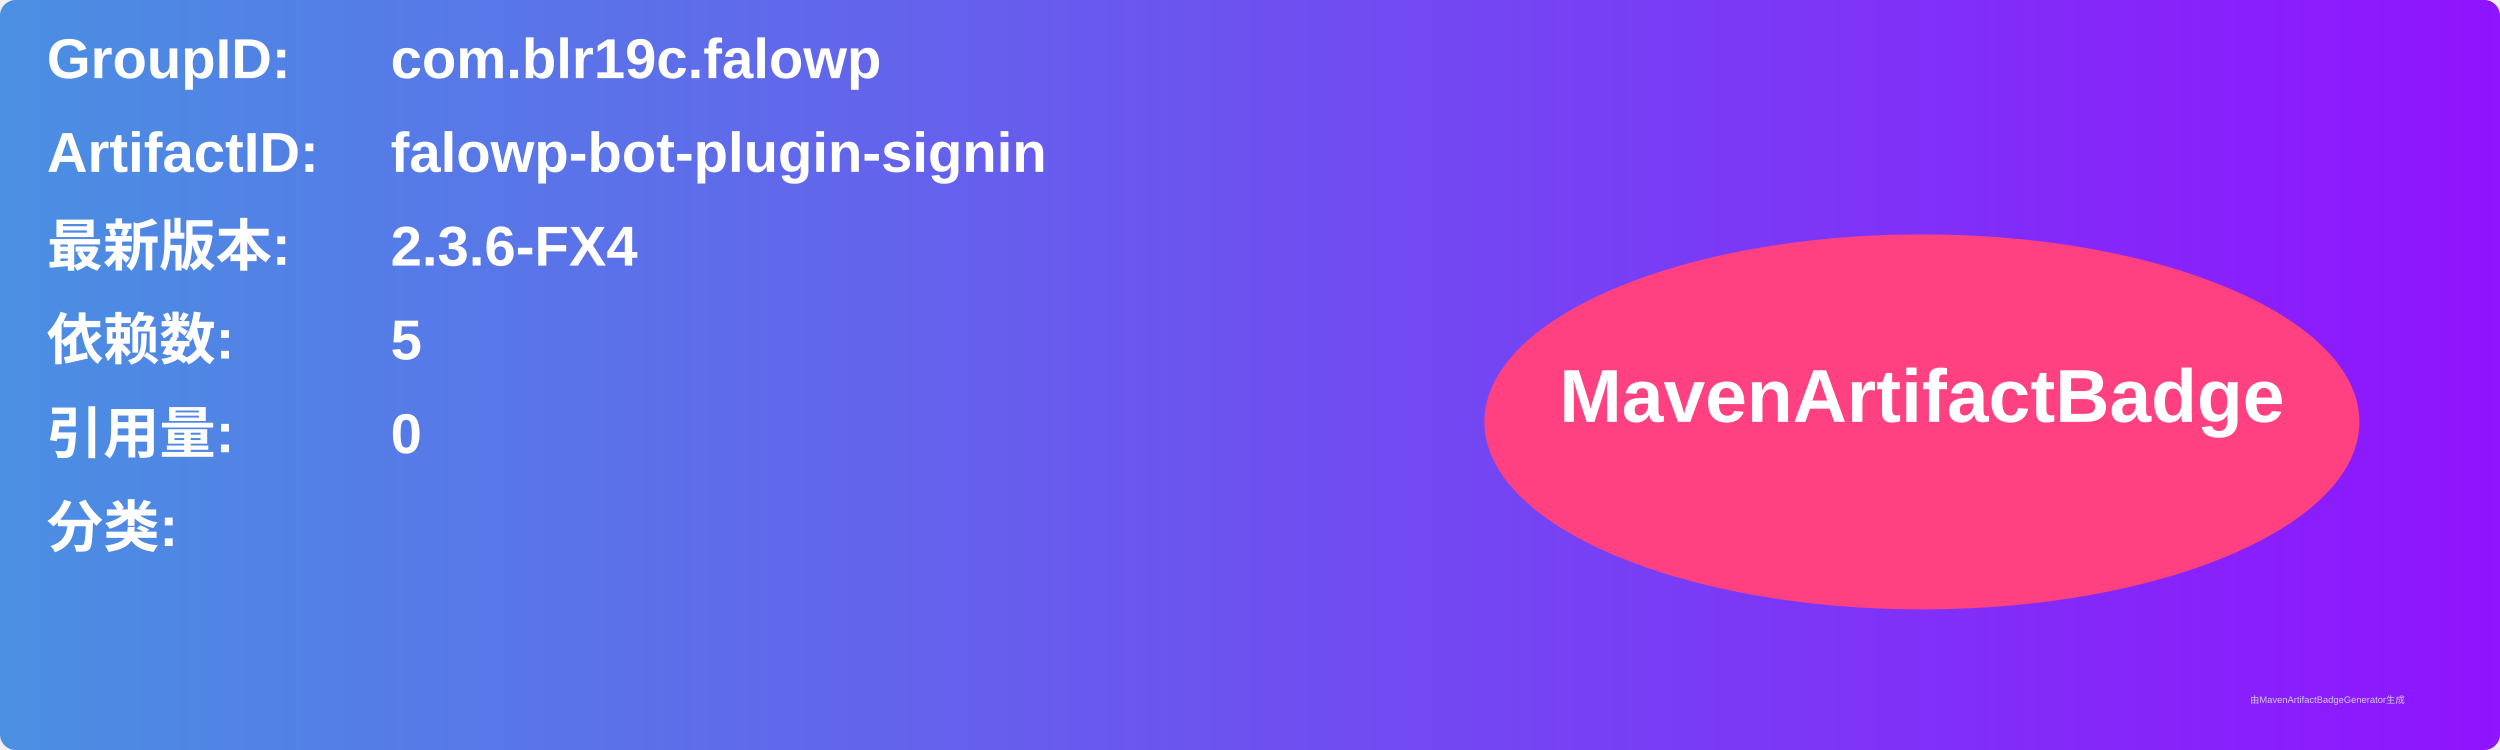
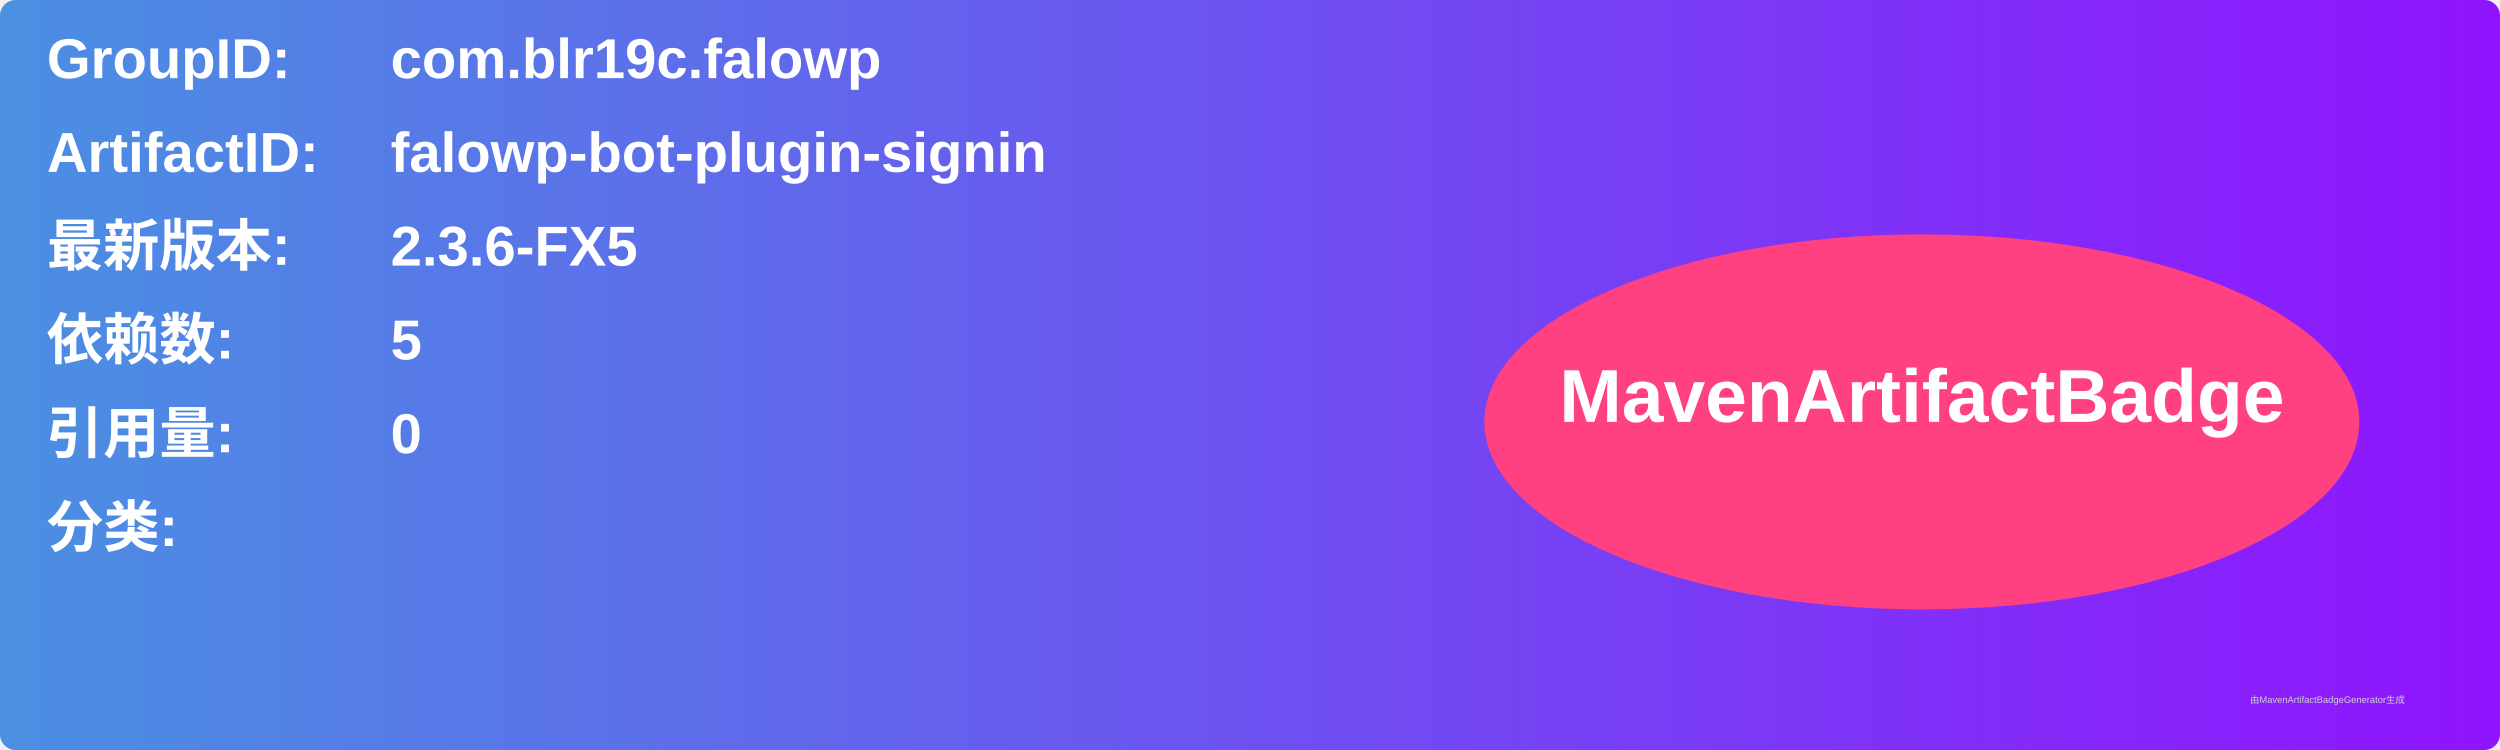
<svg xmlns="http://www.w3.org/2000/svg" width="800" height="240" viewBox="0 0 800 240">
  <linearGradient id="grad" x1="0%" y1="0%" x2="100%" y2="0%">
    <stop offset="0%" stop-color="#4a90e2" />
    <stop offset="100%" stop-color="#9013fe" />
  </linearGradient>
  <rect width="100%" height="100%" rx="5" ry="5" fill="url(#grad)" />
  <g transform="translate(15, 15)">
    <text x="0" y="10" font-family="Arial" font-size="18" fill="white" font-weight="bold" width="260">GroupID:</text>
    <text x="110" y="10" font-family="Arial" font-size="18" fill="white" font-weight="bold" width="460">com.blr19c.falowp</text>
    <text x="0" y="40" font-family="Arial" font-size="18" fill="white" font-weight="bold" width="260">ArtifactID:</text>
    <text x="110" y="40" font-family="Arial" font-size="18" fill="white" font-weight="bold" width="460">falowp-bot-plugin-signin</text>
    <text x="0" y="70" font-family="Arial" font-size="18" fill="white" font-weight="bold">最新版本:</text>
    <text x="110" y="70" font-family="Arial" font-size="18" fill="white" font-weight="bold">
-       <tspan font-weight="bold">2.3.6-FX4</tspan>
+       <tspan font-weight="bold">2.3.6-FX5</tspan>
    </text>
    <text x="0" y="100" font-family="Arial" font-size="18" fill="white" font-weight="bold">依赖数: </text>
    <text x="110" y="100" font-family="Arial" font-size="18" fill="white">
      <tspan font-weight="bold">5</tspan>
    </text>
    <text x="0" y="130" font-family="Arial" font-size="18" fill="white" font-weight="bold">引用量: </text>
    <text x="110" y="130" font-family="Arial" font-size="18" fill="white">
      <tspan font-weight="bold">0</tspan>
    </text>
    <text x="0" y="160" font-family="Arial" font-size="18" fill="white" font-weight="bold">分类:</text>
    <text x="10" y="190" font-family="Arial" font-size="10" fill="white">
      <tspan font-weight="bold" />
    </text>
    <ellipse cx="600" cy="120" rx="140" ry="60" fill="#ff4081" />
    <text x="600" y="120" text-anchor="middle" font-family="Arial" font-size="24" fill="white" font-weight="bold">MavenArtifactBadge</text>
  </g>
  <text x="720" y="225" font-family="Arial" font-size="3" fill="#d0d0d0">由MavenArtifactBadgeGenerator生成</text>
</svg>
